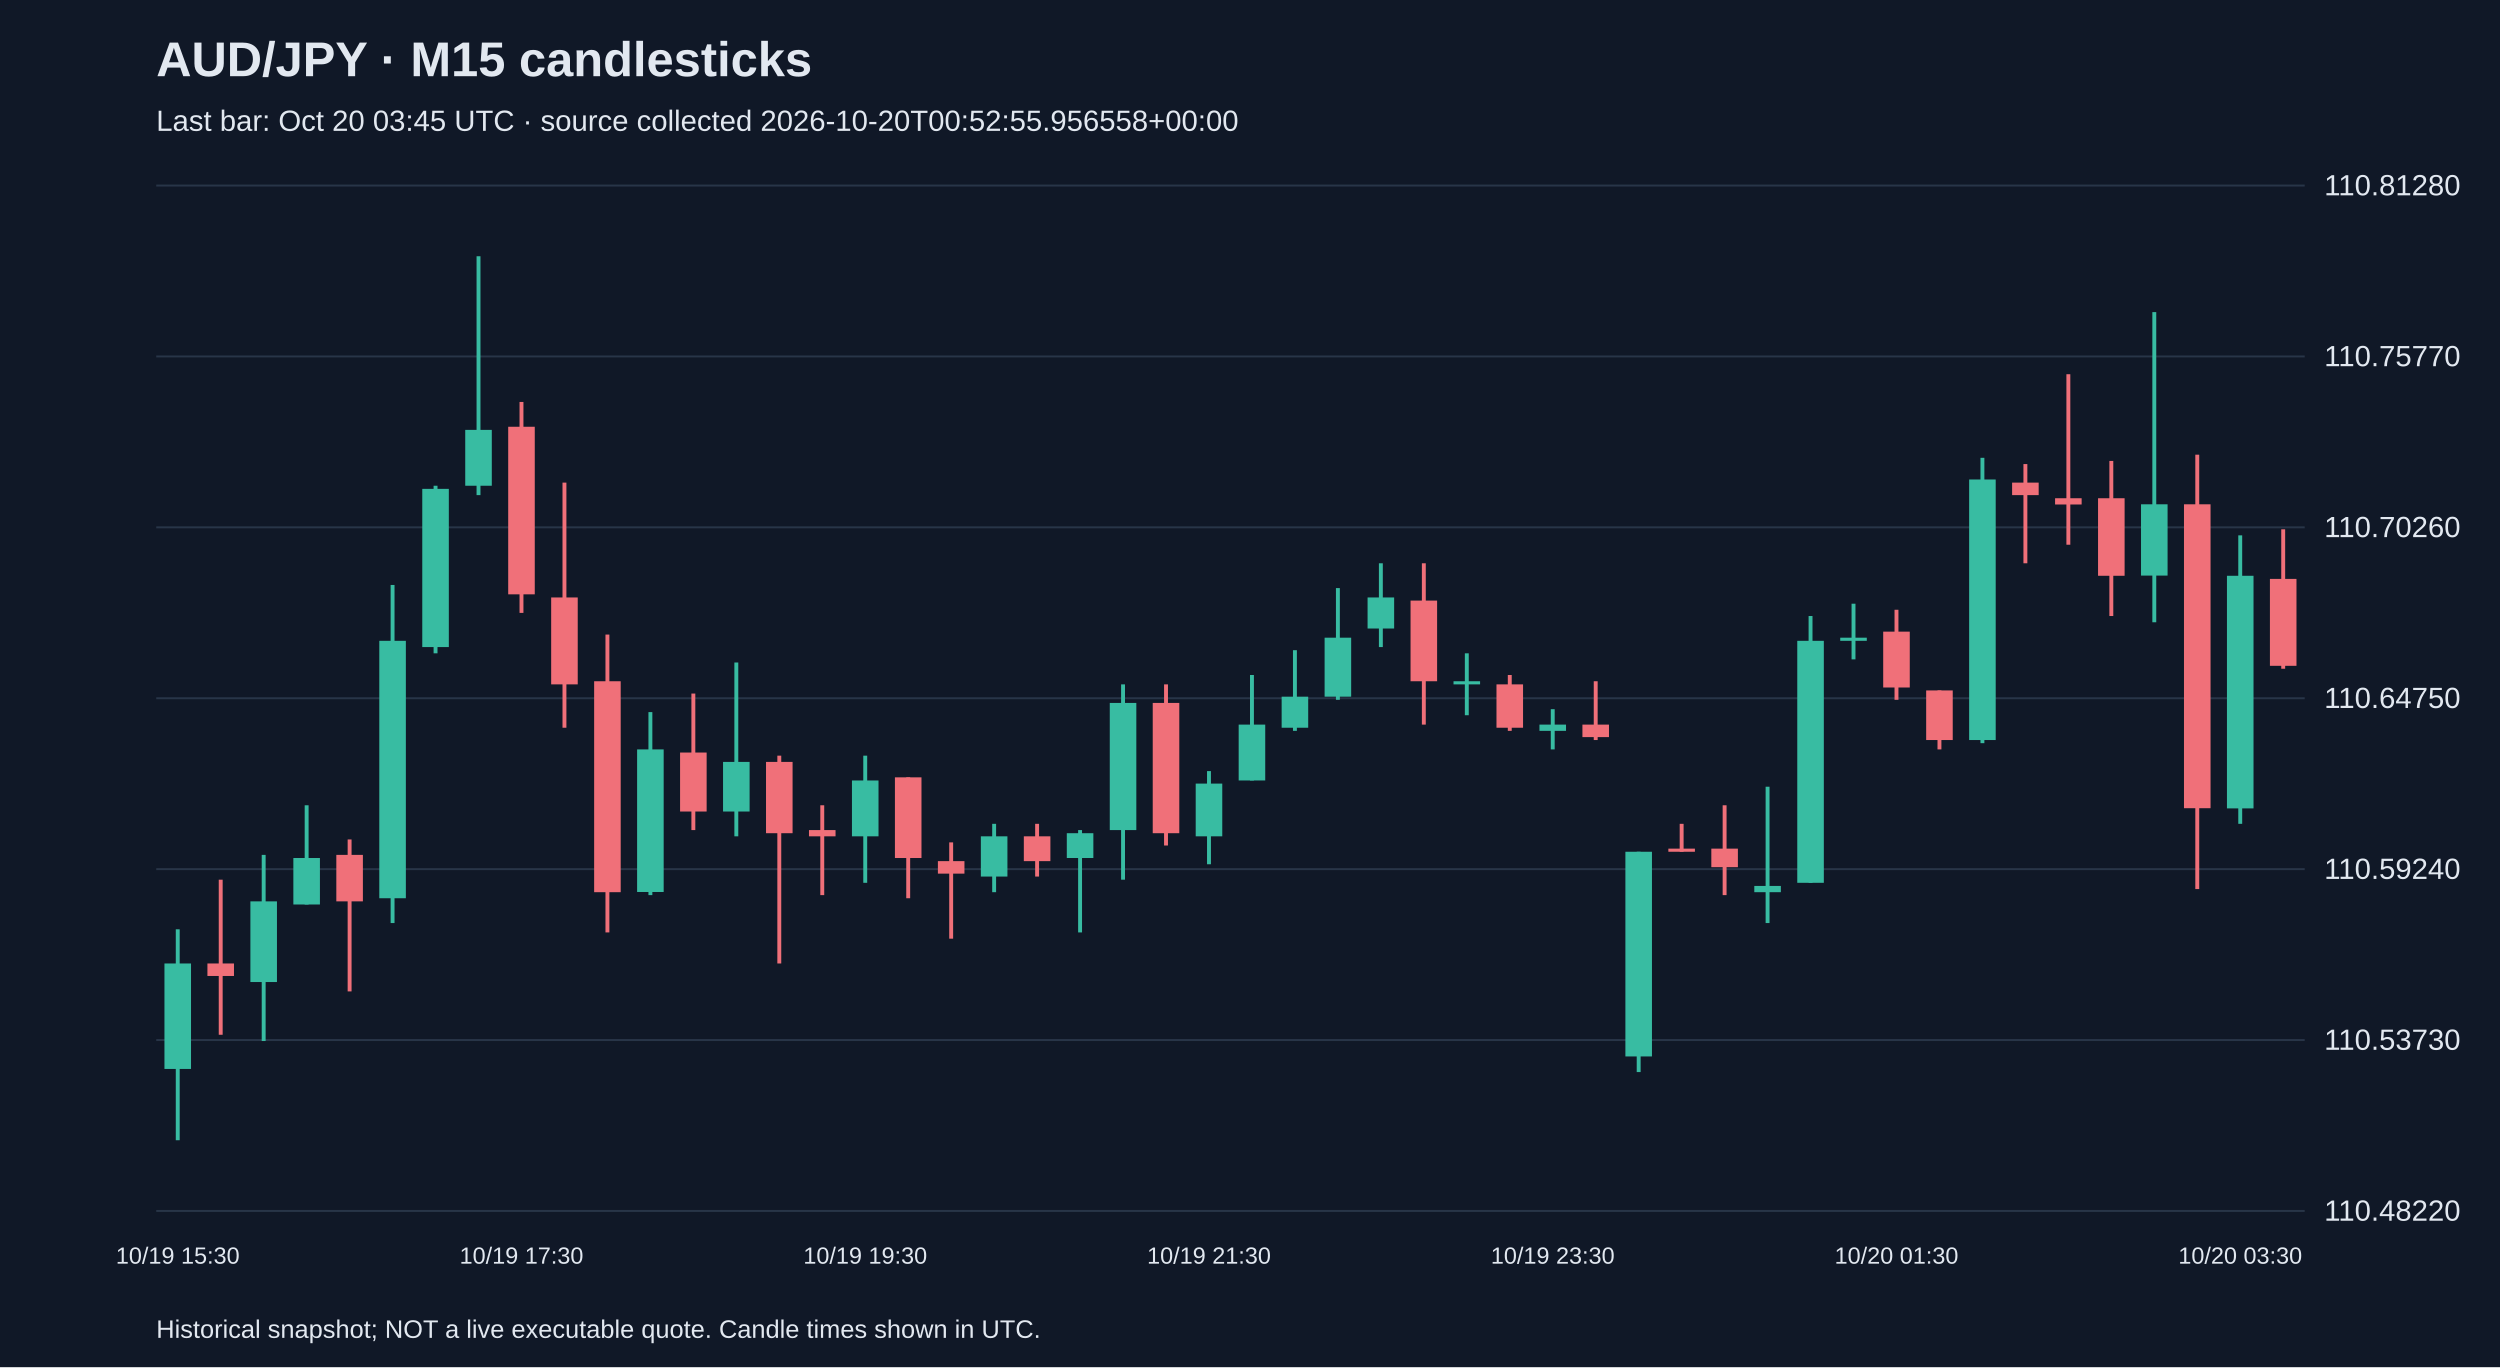
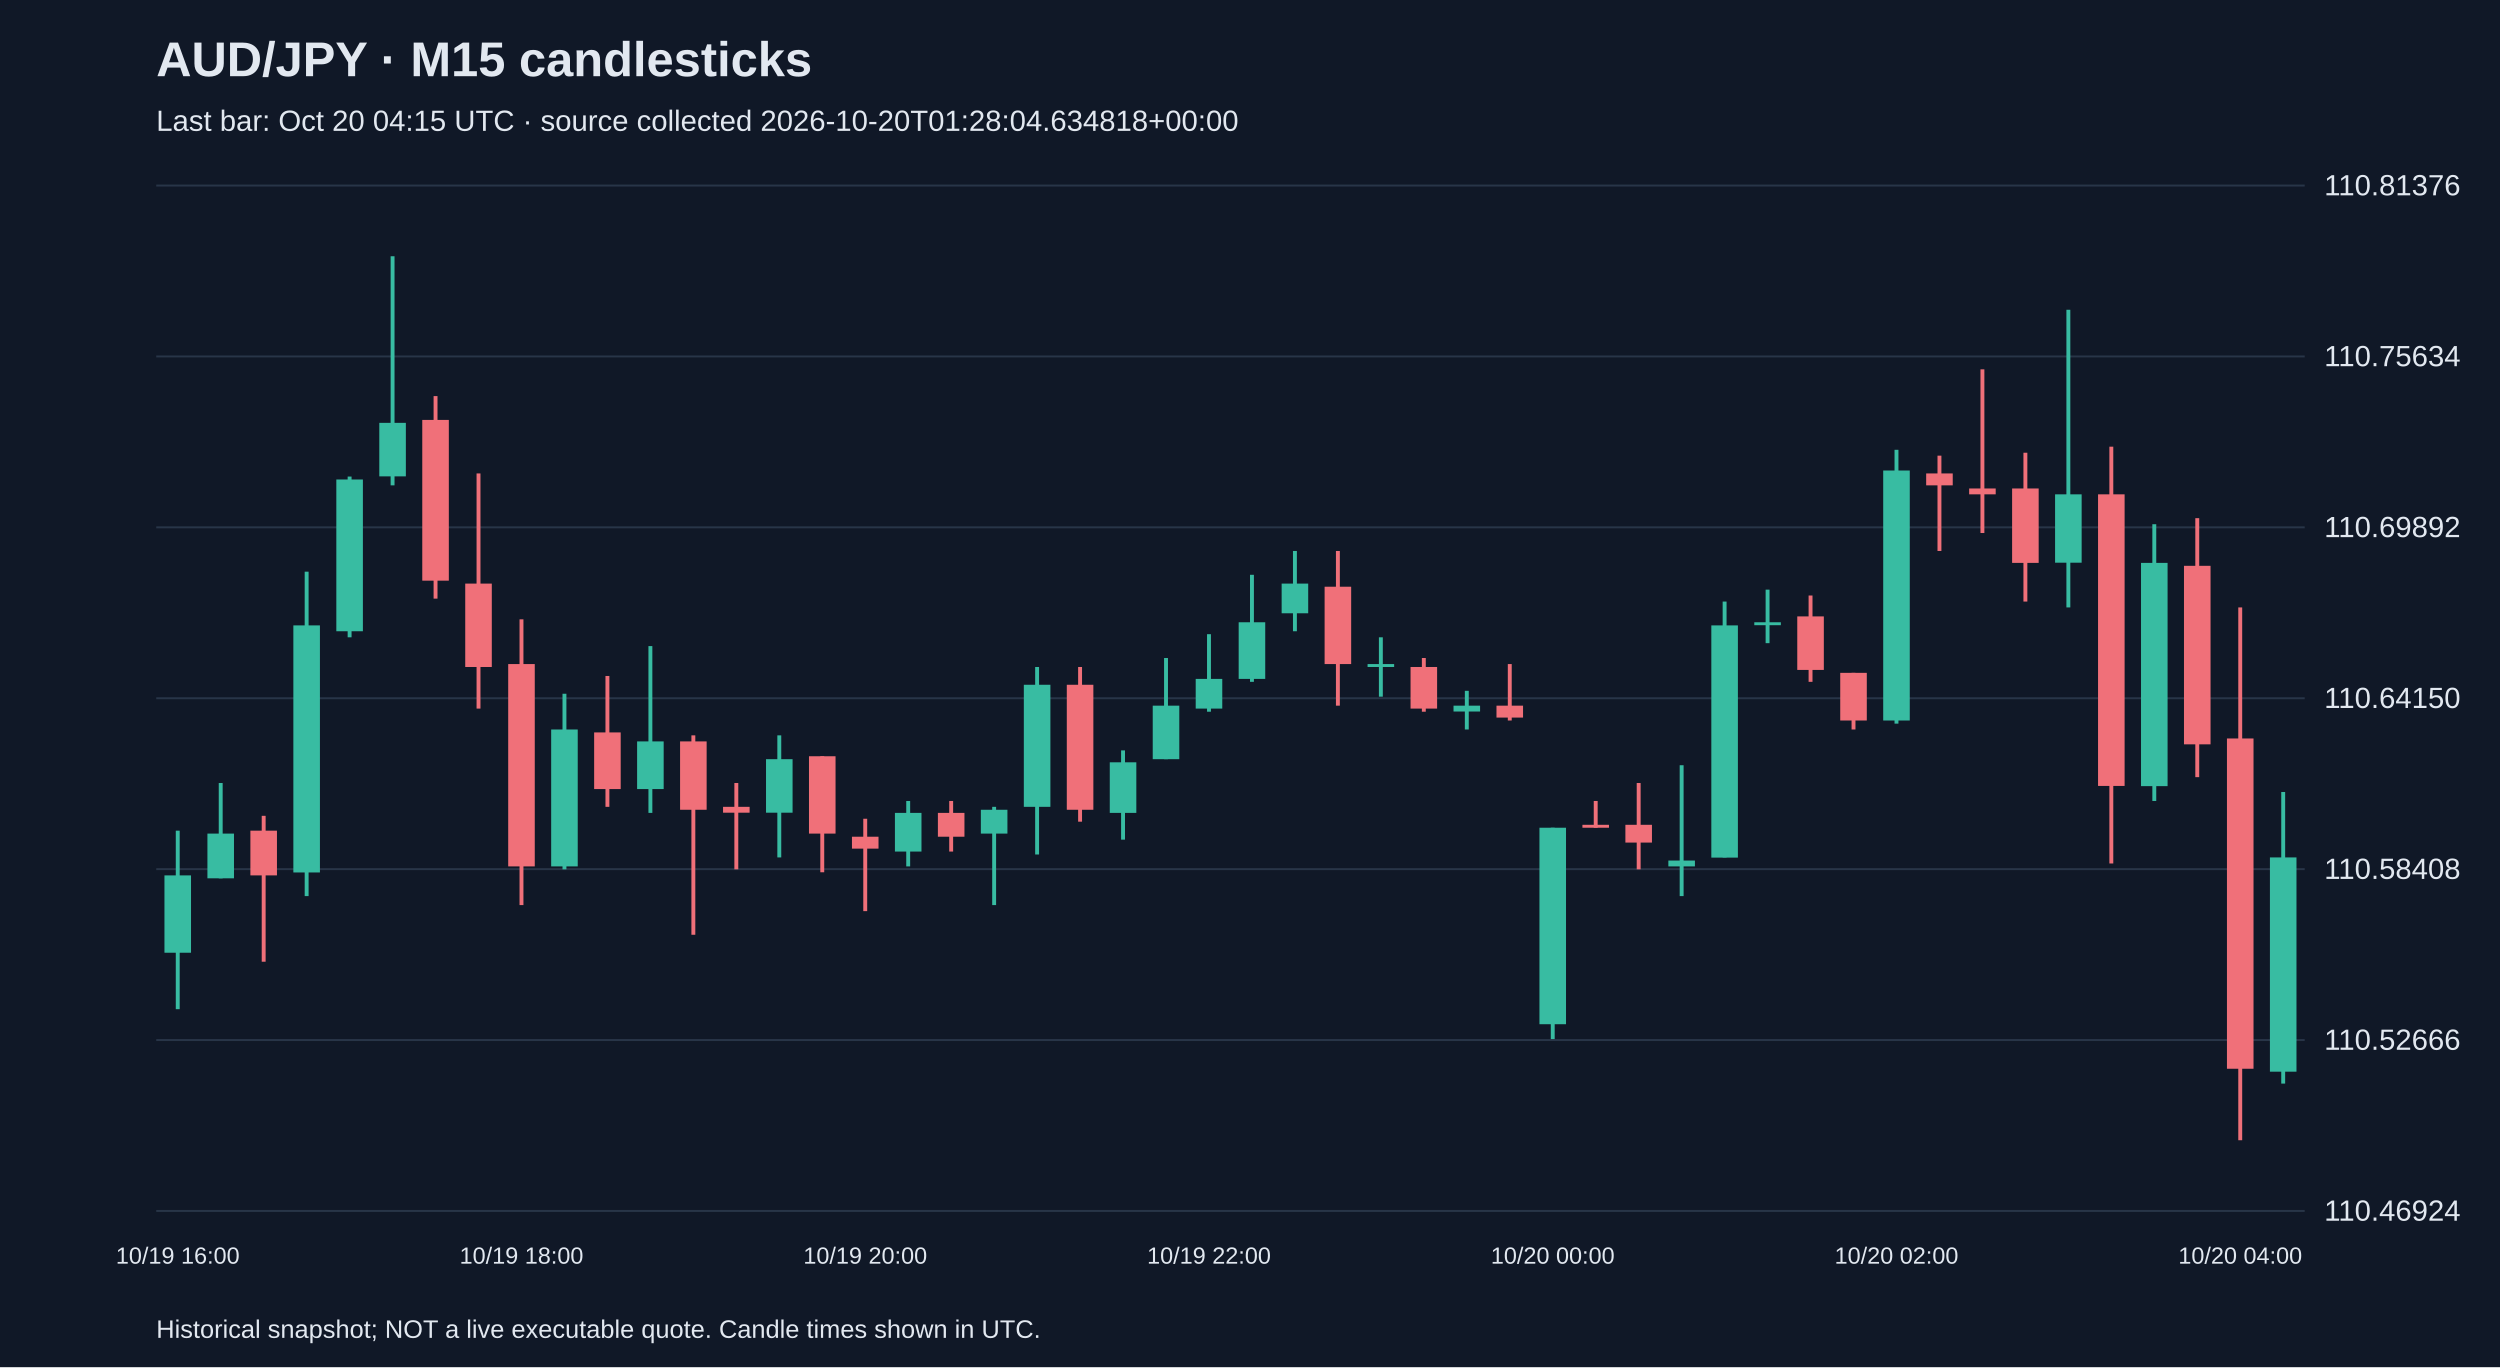
<svg xmlns="http://www.w3.org/2000/svg" viewBox="0 0 1280 700">
  <rect width="100%" height="100%" fill="#101827" />
  <style>text{font-family:Arial,sans-serif;fill:#e2e8f0}</style>
  <text x="80" y="39" font-size="25" font-weight="bold">AUD/JPY · M15 candlesticks</text>
-   <text x="80" y="67" font-size="15" fill="#a6b1c5">Last bar: Oct 20 03:45 UTC · source collected 2026-10-20T00:52:55.956558+00:00</text>
+   <text x="80" y="67" font-size="15" fill="#a6b1c5">Last bar: Oct 20 04:15 UTC · source collected 2026-10-20T01:28:04.634818+00:00</text>
  <line x1="80" y1="620.0" x2="1180" y2="620.0" stroke="#283548" />
-   <text x="1190" y="625.0" font-size="15">110.48220</text>
+   <text x="1190" y="625.0" font-size="15">110.46924</text>
  <line x1="80" y1="532.5" x2="1180" y2="532.5" stroke="#283548" />
-   <text x="1190" y="537.5" font-size="15">110.53730</text>
+   <text x="1190" y="537.5" font-size="15">110.52666</text>
  <line x1="80" y1="445.0" x2="1180" y2="445.0" stroke="#283548" />
-   <text x="1190" y="450.0" font-size="15">110.59240</text>
+   <text x="1190" y="450.0" font-size="15">110.58408</text>
  <line x1="80" y1="357.5" x2="1180" y2="357.5" stroke="#283548" />
-   <text x="1190" y="362.5" font-size="15">110.64750</text>
+   <text x="1190" y="362.5" font-size="15">110.64150</text>
  <line x1="80" y1="270.0" x2="1180" y2="270.0" stroke="#283548" />
-   <text x="1190" y="275.0" font-size="15">110.70260</text>
+   <text x="1190" y="275.0" font-size="15">110.69892</text>
  <line x1="80" y1="182.5" x2="1180" y2="182.5" stroke="#283548" />
-   <text x="1190" y="187.5" font-size="15">110.75770</text>
+   <text x="1190" y="187.5" font-size="15">110.75634</text>
  <line x1="80" y1="95.0" x2="1180" y2="95.0" stroke="#283548" />
-   <text x="1190" y="100.0" font-size="15">110.81280</text>
-   <line x1="91.0" y1="475.8" x2="91.0" y2="583.8" stroke="#38bca2" stroke-width="2" />
-   <rect x="84.2" y="493.3" width="13.6" height="54.0" fill="#38bca2" />
-   <text x="91.0" y="647" text-anchor="middle" font-size="12">10/19 15:30</text>
-   <line x1="113.0" y1="450.4" x2="113.0" y2="529.8" stroke="#f07079" stroke-width="2" />
-   <rect x="106.2" y="493.3" width="13.6" height="6.4" fill="#f07079" />
-   <line x1="135.0" y1="437.7" x2="135.0" y2="533.0" stroke="#38bca2" stroke-width="2" />
-   <rect x="128.2" y="461.5" width="13.6" height="41.3" fill="#38bca2" />
-   <line x1="157.0" y1="412.3" x2="157.0" y2="463.1" stroke="#38bca2" stroke-width="2" />
-   <rect x="150.2" y="439.3" width="13.6" height="23.8" fill="#38bca2" />
-   <line x1="179.0" y1="429.8" x2="179.0" y2="507.6" stroke="#f07079" stroke-width="2" />
-   <rect x="172.2" y="437.7" width="13.6" height="23.8" fill="#f07079" />
-   <line x1="201.0" y1="299.5" x2="201.0" y2="472.6" stroke="#38bca2" stroke-width="2" />
-   <rect x="194.2" y="328.1" width="13.6" height="131.8" fill="#38bca2" />
-   <line x1="223.0" y1="248.7" x2="223.0" y2="334.5" stroke="#38bca2" stroke-width="2" />
-   <rect x="216.2" y="250.3" width="13.6" height="81.0" fill="#38bca2" />
-   <line x1="245.0" y1="131.2" x2="245.0" y2="253.5" stroke="#38bca2" stroke-width="2" />
-   <rect x="238.2" y="220.1" width="13.6" height="28.6" fill="#38bca2" />
-   <line x1="267.0" y1="205.8" x2="267.0" y2="313.8" stroke="#f07079" stroke-width="2" />
-   <rect x="260.2" y="218.5" width="13.6" height="85.8" fill="#f07079" />
-   <text x="267.0" y="647" text-anchor="middle" font-size="12">10/19 17:30</text>
-   <line x1="289.0" y1="247.1" x2="289.0" y2="372.6" stroke="#f07079" stroke-width="2" />
-   <rect x="282.2" y="305.9" width="13.6" height="44.5" fill="#f07079" />
-   <line x1="311.0" y1="324.9" x2="311.0" y2="477.4" stroke="#f07079" stroke-width="2" />
-   <rect x="304.2" y="348.8" width="13.6" height="108.0" fill="#f07079" />
-   <line x1="333.0" y1="364.6" x2="333.0" y2="458.3" stroke="#38bca2" stroke-width="2" />
-   <rect x="326.2" y="383.7" width="13.6" height="73.0" fill="#38bca2" />
-   <line x1="355.0" y1="355.1" x2="355.0" y2="425.0" stroke="#f07079" stroke-width="2" />
-   <rect x="348.2" y="385.3" width="13.6" height="30.2" fill="#f07079" />
-   <line x1="377.0" y1="339.2" x2="377.0" y2="428.2" stroke="#38bca2" stroke-width="2" />
-   <rect x="370.2" y="390.1" width="13.6" height="25.4" fill="#38bca2" />
-   <line x1="399.0" y1="386.9" x2="399.0" y2="493.3" stroke="#f07079" stroke-width="2" />
-   <rect x="392.2" y="390.1" width="13.6" height="36.5" fill="#f07079" />
-   <line x1="421.0" y1="412.3" x2="421.0" y2="458.3" stroke="#f07079" stroke-width="2" />
-   <rect x="414.2" y="425.0" width="13.6" height="3.2" fill="#f07079" />
-   <line x1="443.0" y1="386.9" x2="443.0" y2="452.0" stroke="#38bca2" stroke-width="2" />
-   <rect x="436.2" y="399.6" width="13.6" height="28.6" fill="#38bca2" />
-   <text x="443.0" y="647" text-anchor="middle" font-size="12">10/19 19:30</text>
-   <line x1="465.0" y1="398.0" x2="465.0" y2="459.9" stroke="#f07079" stroke-width="2" />
-   <rect x="458.2" y="398.0" width="13.6" height="41.3" fill="#f07079" />
-   <line x1="487.0" y1="431.3" x2="487.0" y2="480.6" stroke="#f07079" stroke-width="2" />
-   <rect x="480.2" y="440.9" width="13.6" height="6.4" fill="#f07079" />
-   <line x1="509.0" y1="421.8" x2="509.0" y2="456.8" stroke="#38bca2" stroke-width="2" />
-   <rect x="502.2" y="428.2" width="13.6" height="20.6" fill="#38bca2" />
-   <line x1="531.0" y1="421.8" x2="531.0" y2="448.8" stroke="#f07079" stroke-width="2" />
-   <rect x="524.2" y="428.2" width="13.6" height="12.7" fill="#f07079" />
-   <line x1="553.0" y1="425.0" x2="553.0" y2="477.4" stroke="#38bca2" stroke-width="2" />
-   <rect x="546.2" y="426.6" width="13.6" height="12.7" fill="#38bca2" />
-   <line x1="575.0" y1="350.4" x2="575.0" y2="450.4" stroke="#38bca2" stroke-width="2" />
-   <rect x="568.2" y="359.9" width="13.6" height="65.1" fill="#38bca2" />
-   <line x1="597.0" y1="350.4" x2="597.0" y2="432.9" stroke="#f07079" stroke-width="2" />
-   <rect x="590.2" y="359.9" width="13.6" height="66.7" fill="#f07079" />
-   <line x1="619.0" y1="394.8" x2="619.0" y2="442.5" stroke="#38bca2" stroke-width="2" />
-   <rect x="612.2" y="401.2" width="13.6" height="27.0" fill="#38bca2" />
-   <text x="619.0" y="647" text-anchor="middle" font-size="12">10/19 21:30</text>
-   <line x1="641.0" y1="345.6" x2="641.0" y2="399.6" stroke="#38bca2" stroke-width="2" />
-   <rect x="634.2" y="371.0" width="13.6" height="28.6" fill="#38bca2" />
-   <line x1="663.0" y1="332.9" x2="663.0" y2="374.2" stroke="#38bca2" stroke-width="2" />
-   <rect x="656.2" y="356.7" width="13.6" height="15.9" fill="#38bca2" />
-   <line x1="685.0" y1="301.1" x2="685.0" y2="358.3" stroke="#38bca2" stroke-width="2" />
-   <rect x="678.2" y="326.5" width="13.6" height="30.2" fill="#38bca2" />
-   <line x1="707.0" y1="288.4" x2="707.0" y2="331.3" stroke="#38bca2" stroke-width="2" />
-   <rect x="700.2" y="305.9" width="13.6" height="15.9" fill="#38bca2" />
-   <line x1="729.0" y1="288.4" x2="729.0" y2="371.0" stroke="#f07079" stroke-width="2" />
-   <rect x="722.2" y="307.5" width="13.6" height="41.3" fill="#f07079" />
-   <line x1="751.0" y1="334.5" x2="751.0" y2="366.2" stroke="#38bca2" stroke-width="2" />
-   <rect x="744.2" y="348.8" width="13.6" height="1.6" fill="#38bca2" />
-   <line x1="773.0" y1="345.6" x2="773.0" y2="374.2" stroke="#f07079" stroke-width="2" />
-   <rect x="766.2" y="350.4" width="13.6" height="22.2" fill="#f07079" />
-   <line x1="795.0" y1="363.1" x2="795.0" y2="383.7" stroke="#38bca2" stroke-width="2" />
-   <rect x="788.2" y="371.0" width="13.6" height="3.2" fill="#38bca2" />
-   <text x="795.0" y="647" text-anchor="middle" font-size="12">10/19 23:30</text>
-   <line x1="817.0" y1="348.8" x2="817.0" y2="378.9" stroke="#f07079" stroke-width="2" />
-   <rect x="810.2" y="371.0" width="13.6" height="6.4" fill="#f07079" />
-   <line x1="839.0" y1="436.1" x2="839.0" y2="548.9" stroke="#38bca2" stroke-width="2" />
-   <rect x="832.2" y="436.1" width="13.6" height="104.8" fill="#38bca2" />
-   <line x1="861.0" y1="421.8" x2="861.0" y2="436.1" stroke="#f07079" stroke-width="2" />
-   <rect x="854.2" y="434.5" width="13.6" height="1.6" fill="#f07079" />
-   <line x1="883.0" y1="412.3" x2="883.0" y2="458.3" stroke="#f07079" stroke-width="2" />
-   <rect x="876.2" y="434.5" width="13.6" height="9.5" fill="#f07079" />
-   <line x1="905.0" y1="402.8" x2="905.0" y2="472.6" stroke="#38bca2" stroke-width="2" />
-   <rect x="898.2" y="453.6" width="13.6" height="3.2" fill="#38bca2" />
-   <line x1="927.0" y1="315.4" x2="927.0" y2="452.0" stroke="#38bca2" stroke-width="2" />
-   <rect x="920.2" y="328.1" width="13.6" height="123.9" fill="#38bca2" />
-   <line x1="949.0" y1="309.1" x2="949.0" y2="337.6" stroke="#38bca2" stroke-width="2" />
-   <rect x="942.2" y="326.5" width="13.6" height="1.6" fill="#38bca2" />
-   <line x1="971.0" y1="312.2" x2="971.0" y2="358.3" stroke="#f07079" stroke-width="2" />
-   <rect x="964.2" y="323.4" width="13.6" height="28.6" fill="#f07079" />
-   <text x="971.0" y="647" text-anchor="middle" font-size="12">10/20 01:30</text>
-   <line x1="993.0" y1="353.5" x2="993.0" y2="383.7" stroke="#f07079" stroke-width="2" />
-   <rect x="986.2" y="353.5" width="13.6" height="25.4" fill="#f07079" />
-   <line x1="1015.0" y1="234.4" x2="1015.0" y2="380.5" stroke="#38bca2" stroke-width="2" />
-   <rect x="1008.2" y="245.5" width="13.6" height="133.4" fill="#38bca2" />
-   <line x1="1037.0" y1="237.6" x2="1037.0" y2="288.4" stroke="#f07079" stroke-width="2" />
-   <rect x="1030.2" y="247.1" width="13.6" height="6.4" fill="#f07079" />
-   <line x1="1059.0" y1="191.6" x2="1059.0" y2="278.9" stroke="#f07079" stroke-width="2" />
-   <rect x="1052.2" y="255.1" width="13.6" height="3.2" fill="#f07079" />
-   <line x1="1081.0" y1="236.0" x2="1081.0" y2="315.4" stroke="#f07079" stroke-width="2" />
-   <rect x="1074.2" y="255.1" width="13.6" height="39.7" fill="#f07079" />
-   <line x1="1103.0" y1="159.8" x2="1103.0" y2="318.6" stroke="#38bca2" stroke-width="2" />
-   <rect x="1096.2" y="258.2" width="13.6" height="36.5" fill="#38bca2" />
-   <line x1="1125.0" y1="232.8" x2="1125.0" y2="455.2" stroke="#f07079" stroke-width="2" />
-   <rect x="1118.2" y="258.2" width="13.6" height="155.6" fill="#f07079" />
-   <line x1="1147.0" y1="274.1" x2="1147.0" y2="421.8" stroke="#38bca2" stroke-width="2" />
-   <rect x="1140.2" y="294.8" width="13.6" height="119.1" fill="#38bca2" />
-   <text x="1147.0" y="647" text-anchor="middle" font-size="12">10/20 03:30</text>
-   <line x1="1169.0" y1="271.0" x2="1169.0" y2="342.4" stroke="#f07079" stroke-width="2" />
-   <rect x="1162.2" y="296.4" width="13.6" height="44.5" fill="#f07079" />
+   <text x="1190" y="100.0" font-size="15">110.81376</text>
+   <line x1="91.0" y1="425.3" x2="91.0" y2="516.7" stroke="#38bca2" stroke-width="2" />
+   <rect x="84.2" y="448.2" width="13.6" height="39.6" fill="#38bca2" />
+   <text x="91.0" y="647" text-anchor="middle" font-size="12">10/19 16:00</text>
+   <line x1="113.0" y1="400.9" x2="113.0" y2="449.7" stroke="#38bca2" stroke-width="2" />
+   <rect x="106.2" y="426.8" width="13.6" height="22.9" fill="#38bca2" />
+   <line x1="135.0" y1="417.7" x2="135.0" y2="492.4" stroke="#f07079" stroke-width="2" />
+   <rect x="128.2" y="425.3" width="13.6" height="22.9" fill="#f07079" />
+   <line x1="157.0" y1="292.7" x2="157.0" y2="458.8" stroke="#38bca2" stroke-width="2" />
+   <rect x="150.2" y="320.2" width="13.6" height="126.5" fill="#38bca2" />
+   <line x1="179.0" y1="244.0" x2="179.0" y2="326.3" stroke="#38bca2" stroke-width="2" />
+   <rect x="172.2" y="245.5" width="13.6" height="77.7" fill="#38bca2" />
+   <line x1="201.0" y1="131.2" x2="201.0" y2="248.5" stroke="#38bca2" stroke-width="2" />
+   <rect x="194.2" y="216.5" width="13.6" height="27.4" fill="#38bca2" />
+   <line x1="223.0" y1="202.8" x2="223.0" y2="306.5" stroke="#f07079" stroke-width="2" />
+   <rect x="216.2" y="215.0" width="13.6" height="82.3" fill="#f07079" />
+   <line x1="245.0" y1="242.4" x2="245.0" y2="362.8" stroke="#f07079" stroke-width="2" />
+   <rect x="238.2" y="298.8" width="13.6" height="42.7" fill="#f07079" />
+   <line x1="267.0" y1="317.1" x2="267.0" y2="463.4" stroke="#f07079" stroke-width="2" />
+   <rect x="260.2" y="340.0" width="13.6" height="103.6" fill="#f07079" />
+   <text x="267.0" y="647" text-anchor="middle" font-size="12">10/19 18:00</text>
+   <line x1="289.0" y1="355.2" x2="289.0" y2="445.1" stroke="#38bca2" stroke-width="2" />
+   <rect x="282.2" y="373.5" width="13.6" height="70.1" fill="#38bca2" />
+   <line x1="311.0" y1="346.1" x2="311.0" y2="413.1" stroke="#f07079" stroke-width="2" />
+   <rect x="304.2" y="375.0" width="13.6" height="29.0" fill="#f07079" />
+   <line x1="333.0" y1="330.8" x2="333.0" y2="416.2" stroke="#38bca2" stroke-width="2" />
+   <rect x="326.2" y="379.6" width="13.6" height="24.4" fill="#38bca2" />
+   <line x1="355.0" y1="376.5" x2="355.0" y2="478.6" stroke="#f07079" stroke-width="2" />
+   <rect x="348.2" y="379.6" width="13.6" height="35.0" fill="#f07079" />
+   <line x1="377.0" y1="400.9" x2="377.0" y2="445.1" stroke="#f07079" stroke-width="2" />
+   <rect x="370.2" y="413.1" width="13.6" height="3.0" fill="#f07079" />
+   <line x1="399.0" y1="376.5" x2="399.0" y2="439.0" stroke="#38bca2" stroke-width="2" />
+   <rect x="392.2" y="388.7" width="13.6" height="27.4" fill="#38bca2" />
+   <line x1="421.0" y1="387.2" x2="421.0" y2="446.6" stroke="#f07079" stroke-width="2" />
+   <rect x="414.2" y="387.2" width="13.6" height="39.6" fill="#f07079" />
+   <line x1="443.0" y1="419.2" x2="443.0" y2="466.5" stroke="#f07079" stroke-width="2" />
+   <rect x="436.2" y="428.4" width="13.6" height="6.1" fill="#f07079" />
+   <text x="443.0" y="647" text-anchor="middle" font-size="12">10/19 20:00</text>
+   <line x1="465.0" y1="410.1" x2="465.0" y2="443.6" stroke="#38bca2" stroke-width="2" />
+   <rect x="458.2" y="416.2" width="13.6" height="19.8" fill="#38bca2" />
+   <line x1="487.0" y1="410.1" x2="487.0" y2="436.0" stroke="#f07079" stroke-width="2" />
+   <rect x="480.2" y="416.2" width="13.6" height="12.2" fill="#f07079" />
+   <line x1="509.0" y1="413.1" x2="509.0" y2="463.4" stroke="#38bca2" stroke-width="2" />
+   <rect x="502.2" y="414.6" width="13.6" height="12.2" fill="#38bca2" />
+   <line x1="531.0" y1="341.5" x2="531.0" y2="437.5" stroke="#38bca2" stroke-width="2" />
+   <rect x="524.2" y="350.6" width="13.6" height="62.5" fill="#38bca2" />
+   <line x1="553.0" y1="341.5" x2="553.0" y2="420.7" stroke="#f07079" stroke-width="2" />
+   <rect x="546.2" y="350.6" width="13.6" height="64.0" fill="#f07079" />
+   <line x1="575.0" y1="384.2" x2="575.0" y2="429.9" stroke="#38bca2" stroke-width="2" />
+   <rect x="568.2" y="390.3" width="13.6" height="25.9" fill="#38bca2" />
+   <line x1="597.0" y1="336.9" x2="597.0" y2="388.7" stroke="#38bca2" stroke-width="2" />
+   <rect x="590.2" y="361.3" width="13.6" height="27.4" fill="#38bca2" />
+   <line x1="619.0" y1="324.7" x2="619.0" y2="364.4" stroke="#38bca2" stroke-width="2" />
+   <rect x="612.2" y="347.6" width="13.6" height="15.2" fill="#38bca2" />
+   <text x="619.0" y="647" text-anchor="middle" font-size="12">10/19 22:00</text>
+   <line x1="641.0" y1="294.3" x2="641.0" y2="349.1" stroke="#38bca2" stroke-width="2" />
+   <rect x="634.2" y="318.6" width="13.6" height="29.0" fill="#38bca2" />
+   <line x1="663.0" y1="282.1" x2="663.0" y2="323.2" stroke="#38bca2" stroke-width="2" />
+   <rect x="656.2" y="298.8" width="13.6" height="15.2" fill="#38bca2" />
+   <line x1="685.0" y1="282.1" x2="685.0" y2="361.3" stroke="#f07079" stroke-width="2" />
+   <rect x="678.2" y="300.4" width="13.6" height="39.6" fill="#f07079" />
+   <line x1="707.0" y1="326.3" x2="707.0" y2="356.7" stroke="#38bca2" stroke-width="2" />
+   <rect x="700.2" y="340.0" width="13.6" height="1.5" fill="#38bca2" />
+   <line x1="729.0" y1="336.9" x2="729.0" y2="364.4" stroke="#f07079" stroke-width="2" />
+   <rect x="722.2" y="341.5" width="13.6" height="21.3" fill="#f07079" />
+   <line x1="751.0" y1="353.7" x2="751.0" y2="373.5" stroke="#38bca2" stroke-width="2" />
+   <rect x="744.2" y="361.3" width="13.6" height="3.0" fill="#38bca2" />
+   <line x1="773.0" y1="340.0" x2="773.0" y2="368.9" stroke="#f07079" stroke-width="2" />
+   <rect x="766.2" y="361.3" width="13.6" height="6.1" fill="#f07079" />
+   <line x1="795.0" y1="423.8" x2="795.0" y2="532.0" stroke="#38bca2" stroke-width="2" />
+   <rect x="788.2" y="423.8" width="13.6" height="100.6" fill="#38bca2" />
+   <text x="795.0" y="647" text-anchor="middle" font-size="12">10/20 00:00</text>
+   <line x1="817.0" y1="410.1" x2="817.0" y2="423.8" stroke="#f07079" stroke-width="2" />
+   <rect x="810.2" y="422.3" width="13.6" height="1.5" fill="#f07079" />
+   <line x1="839.0" y1="400.9" x2="839.0" y2="445.1" stroke="#f07079" stroke-width="2" />
+   <rect x="832.2" y="422.3" width="13.6" height="9.1" fill="#f07079" />
+   <line x1="861.0" y1="391.8" x2="861.0" y2="458.8" stroke="#38bca2" stroke-width="2" />
+   <rect x="854.2" y="440.6" width="13.6" height="3.0" fill="#38bca2" />
+   <line x1="883.0" y1="308.0" x2="883.0" y2="439.0" stroke="#38bca2" stroke-width="2" />
+   <rect x="876.2" y="320.2" width="13.6" height="118.9" fill="#38bca2" />
+   <line x1="905.0" y1="301.9" x2="905.0" y2="329.3" stroke="#38bca2" stroke-width="2" />
+   <rect x="898.2" y="318.6" width="13.6" height="1.5" fill="#38bca2" />
+   <line x1="927.0" y1="304.9" x2="927.0" y2="349.1" stroke="#f07079" stroke-width="2" />
+   <rect x="920.2" y="315.6" width="13.6" height="27.4" fill="#f07079" />
+   <line x1="949.0" y1="344.5" x2="949.0" y2="373.5" stroke="#f07079" stroke-width="2" />
+   <rect x="942.2" y="344.5" width="13.6" height="24.4" fill="#f07079" />
+   <line x1="971.0" y1="230.3" x2="971.0" y2="370.5" stroke="#38bca2" stroke-width="2" />
+   <rect x="964.2" y="240.9" width="13.6" height="128.0" fill="#38bca2" />
+   <text x="971.0" y="647" text-anchor="middle" font-size="12">10/20 02:00</text>
+   <line x1="993.0" y1="233.3" x2="993.0" y2="282.1" stroke="#f07079" stroke-width="2" />
+   <rect x="986.2" y="242.4" width="13.6" height="6.1" fill="#f07079" />
+   <line x1="1015.0" y1="189.1" x2="1015.0" y2="272.9" stroke="#f07079" stroke-width="2" />
+   <rect x="1008.2" y="250.1" width="13.6" height="3.0" fill="#f07079" />
+   <line x1="1037.0" y1="231.8" x2="1037.0" y2="308.0" stroke="#f07079" stroke-width="2" />
+   <rect x="1030.2" y="250.1" width="13.6" height="38.1" fill="#f07079" />
+   <line x1="1059.0" y1="158.6" x2="1059.0" y2="311.0" stroke="#38bca2" stroke-width="2" />
+   <rect x="1052.2" y="253.1" width="13.6" height="35.0" fill="#38bca2" />
+   <line x1="1081.0" y1="228.7" x2="1081.0" y2="442.1" stroke="#f07079" stroke-width="2" />
+   <rect x="1074.2" y="253.1" width="13.6" height="149.3" fill="#f07079" />
+   <line x1="1103.0" y1="268.4" x2="1103.0" y2="410.1" stroke="#38bca2" stroke-width="2" />
+   <rect x="1096.2" y="288.2" width="13.6" height="114.3" fill="#38bca2" />
+   <line x1="1125.0" y1="265.3" x2="1125.0" y2="397.9" stroke="#f07079" stroke-width="2" />
+   <rect x="1118.2" y="289.7" width="13.6" height="91.4" fill="#f07079" />
+   <line x1="1147.0" y1="311.0" x2="1147.0" y2="583.8" stroke="#f07079" stroke-width="2" />
+   <rect x="1140.2" y="378.1" width="13.6" height="169.1" fill="#f07079" />
+   <text x="1147.0" y="647" text-anchor="middle" font-size="12">10/20 04:00</text>
+   <line x1="1169.0" y1="405.5" x2="1169.0" y2="554.8" stroke="#38bca2" stroke-width="2" />
+   <rect x="1162.2" y="439.0" width="13.6" height="109.7" fill="#38bca2" />
  <text x="80" y="685" font-size="13">Historical snapshot; NOT a live executable quote. Candle times shown in UTC.</text>
</svg>
